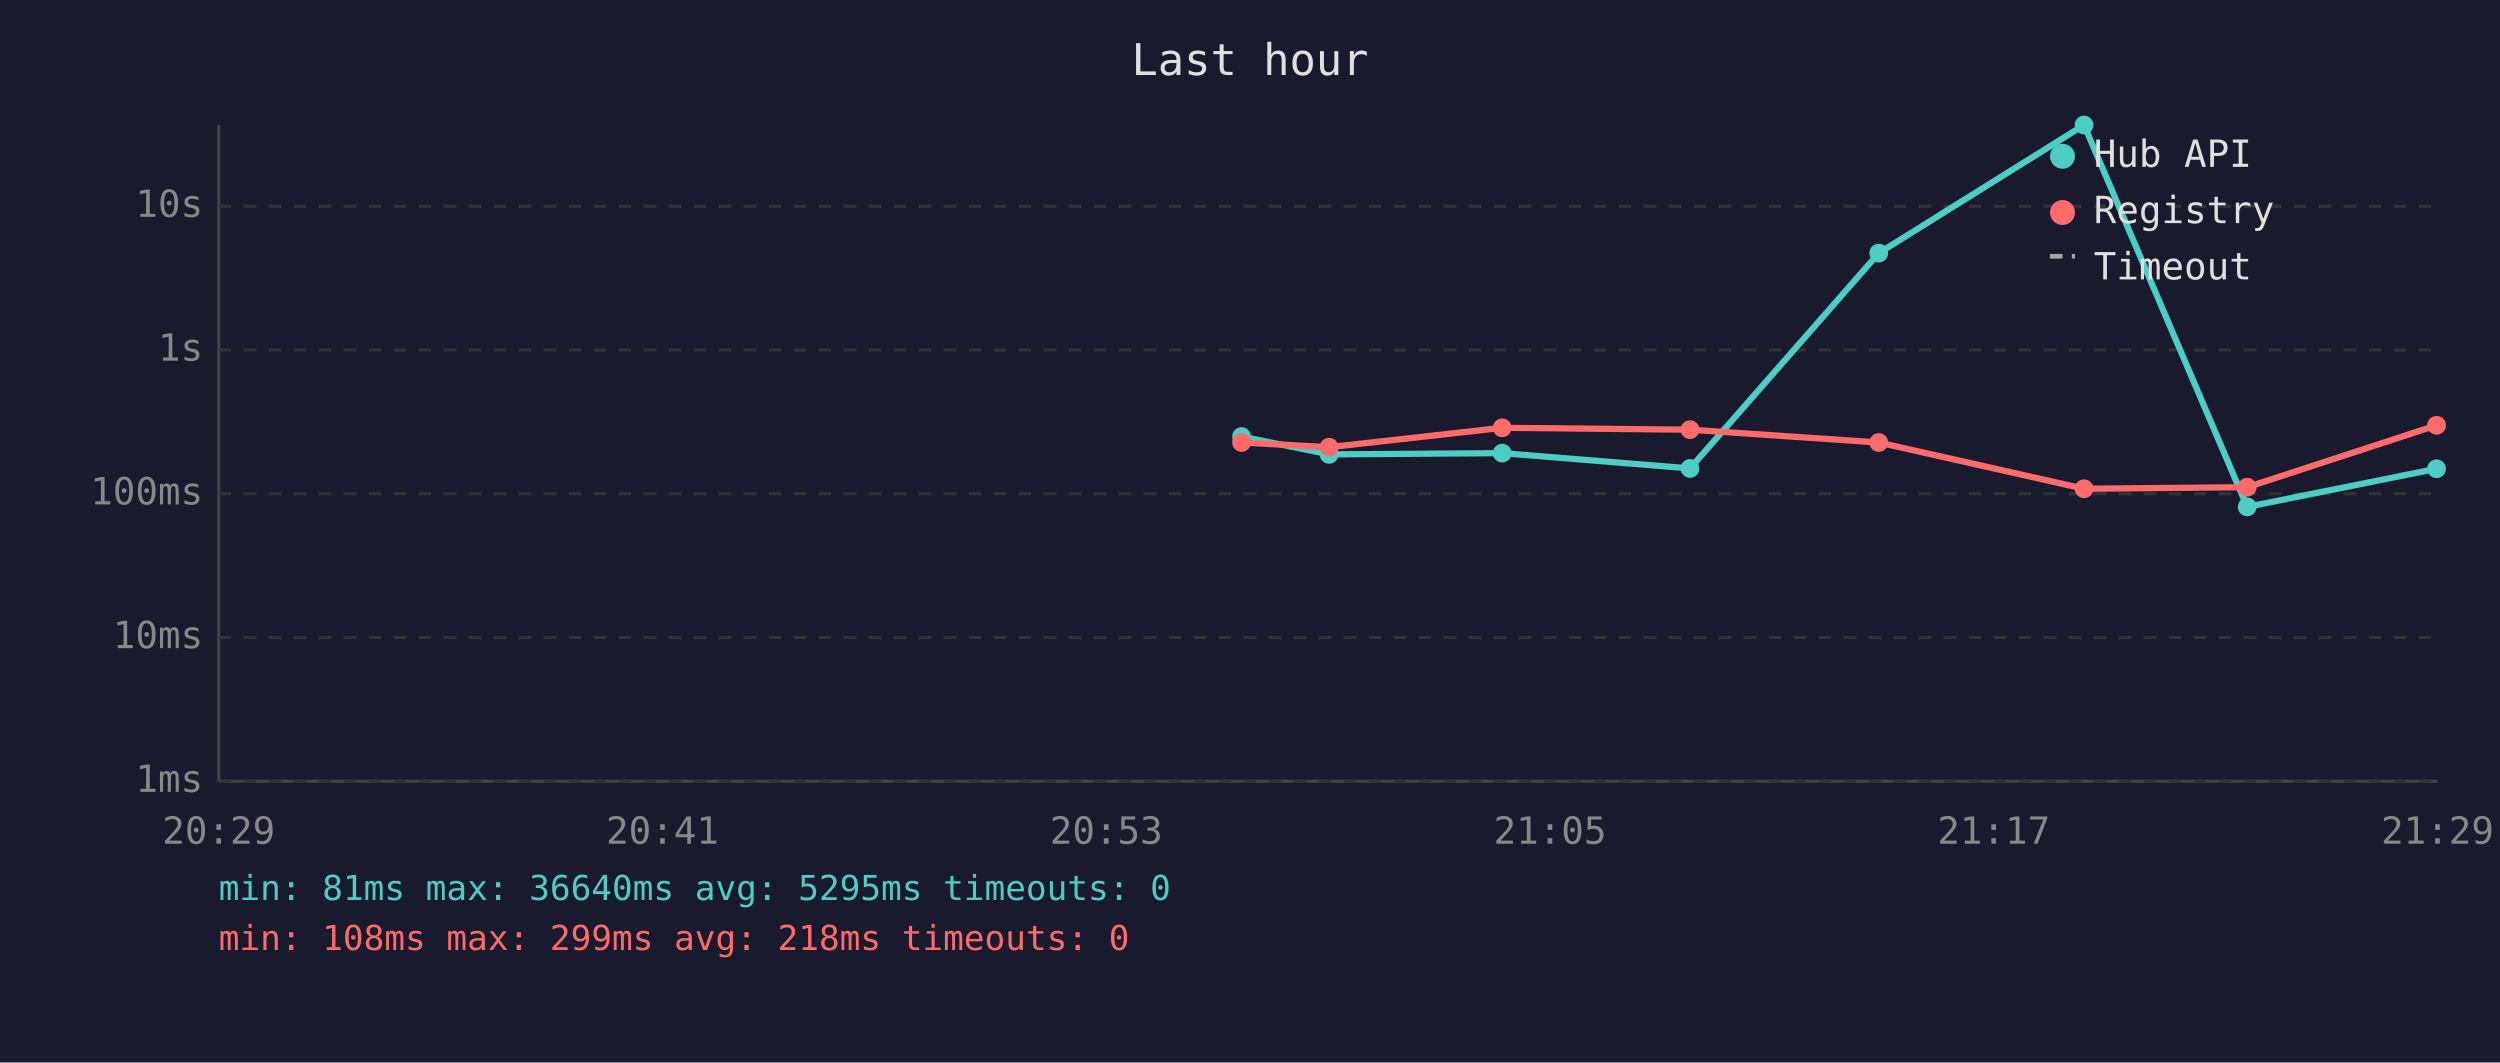
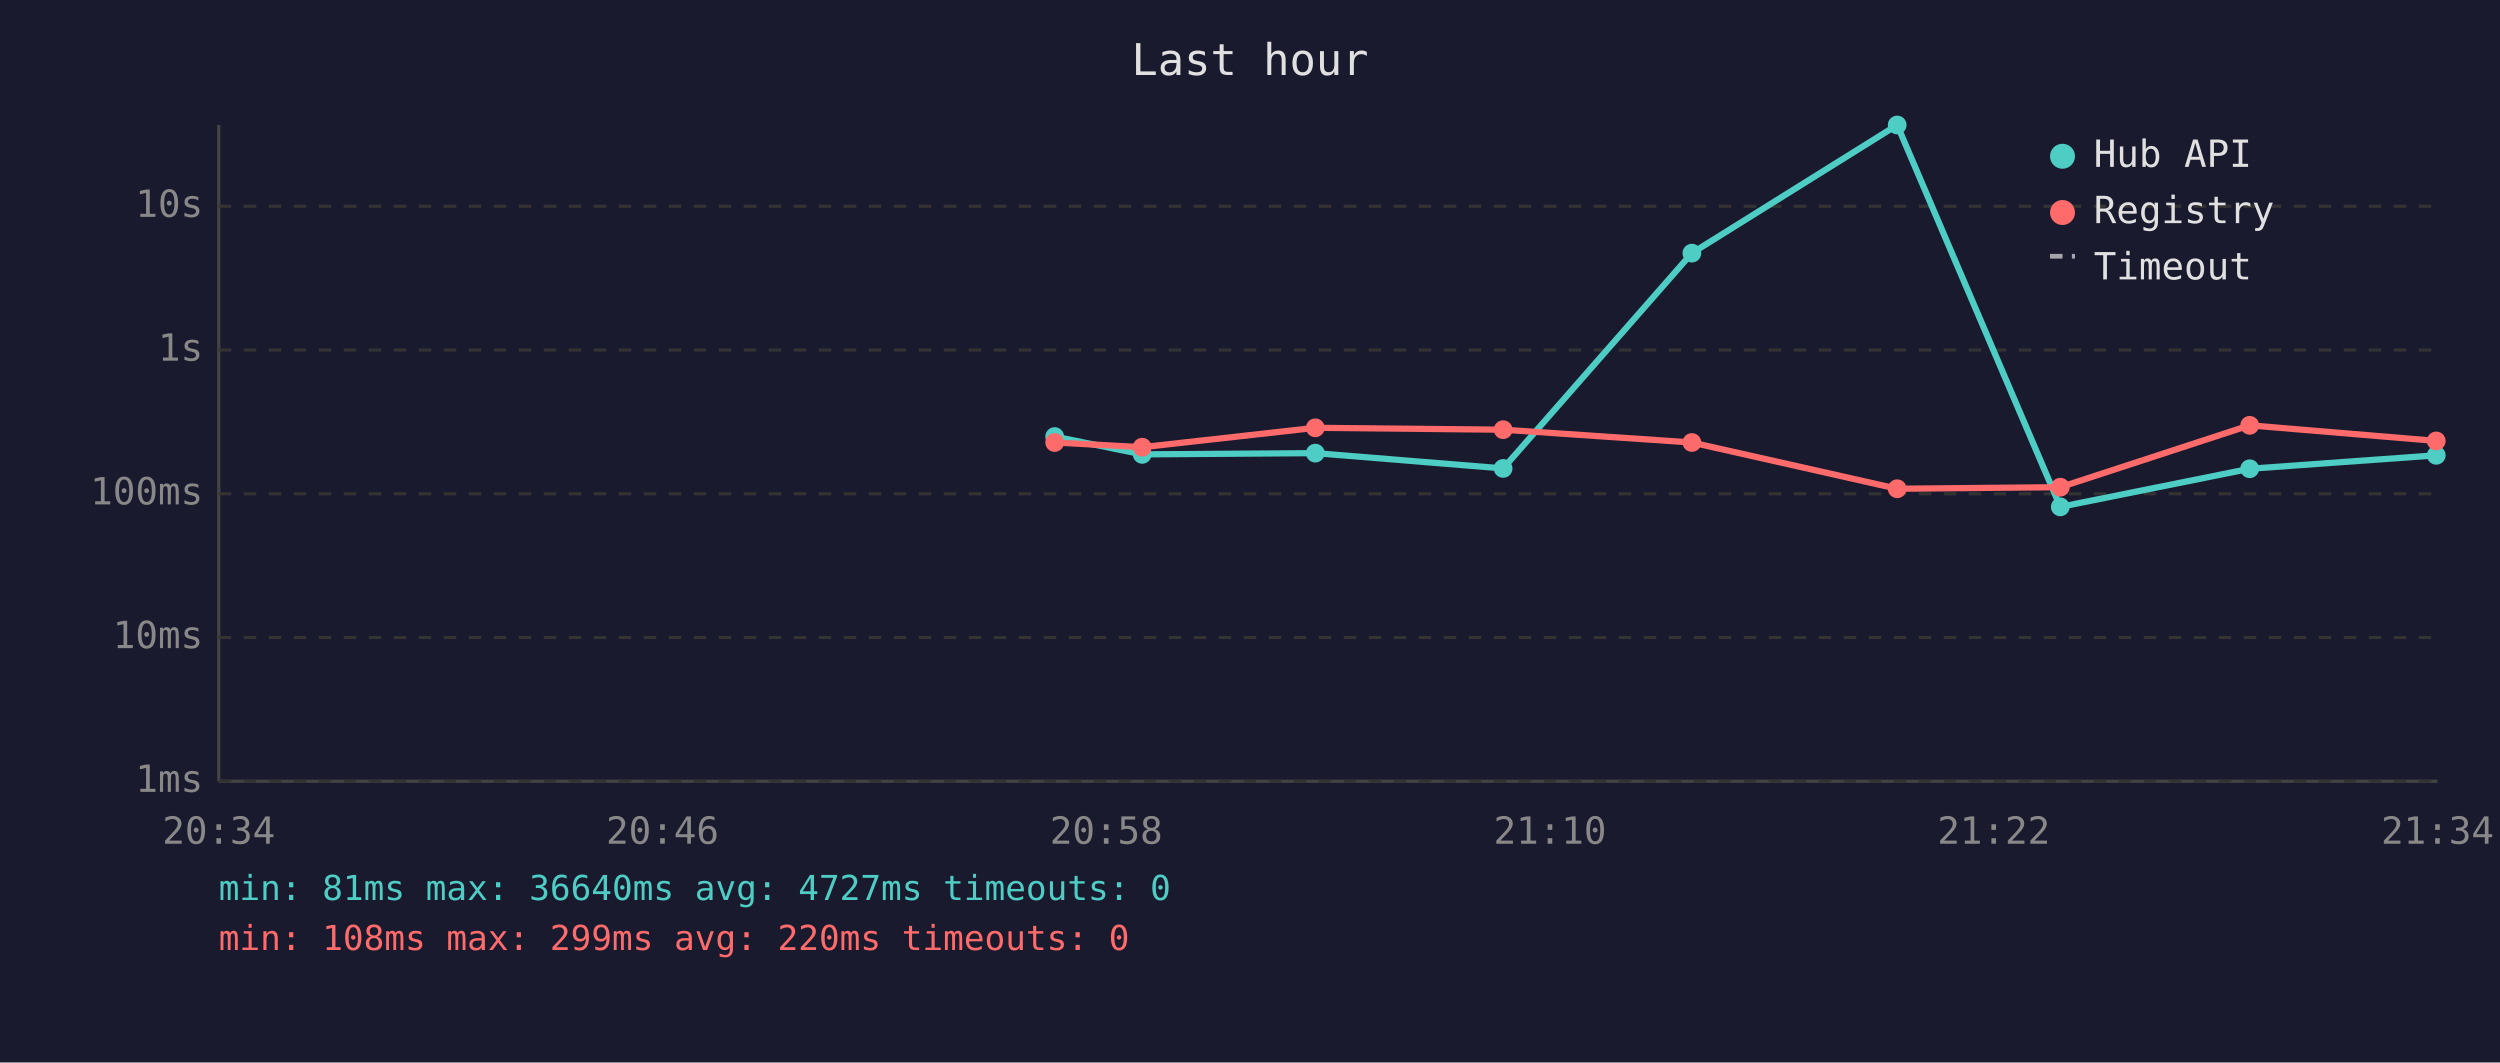
<svg xmlns="http://www.w3.org/2000/svg" viewBox="0 0 800 340" font-family="monospace" font-size="12">
  <rect width="800" height="340" fill="#1a1a2e" />
  <text x="400" y="24" fill="#e0e0e0" font-size="14" text-anchor="middle">Last hour</text>
  <line x1="70" y1="40" x2="70" y2="250" stroke="#444" stroke-width="1" />
  <line x1="70" y1="250" x2="780" y2="250" stroke="#444" stroke-width="1" />
  <line x1="70" y1="250" x2="780" y2="250" stroke="#333" stroke-width="1" stroke-dasharray="4" />
  <text x="65" y="250" fill="#888" text-anchor="end" dominant-baseline="middle">1ms</text>
  <line x1="70" y1="204" x2="780" y2="204" stroke="#333" stroke-width="1" stroke-dasharray="4" />
  <text x="65" y="204" fill="#888" text-anchor="end" dominant-baseline="middle">10ms</text>
  <line x1="70" y1="158" x2="780" y2="158" stroke="#333" stroke-width="1" stroke-dasharray="4" />
  <text x="65" y="158" fill="#888" text-anchor="end" dominant-baseline="middle">100ms</text>
  <line x1="70" y1="112" x2="780" y2="112" stroke="#333" stroke-width="1" stroke-dasharray="4" />
  <text x="65" y="112" fill="#888" text-anchor="end" dominant-baseline="middle">1s</text>
  <line x1="70" y1="66" x2="780" y2="66" stroke="#333" stroke-width="1" stroke-dasharray="4" />
  <text x="65" y="66" fill="#888" text-anchor="end" dominant-baseline="middle">10s</text>
-   <text x="70" y="270" fill="#888" text-anchor="middle">20:29</text>
-   <text x="212" y="270" fill="#888" text-anchor="middle">20:41</text>
-   <text x="354" y="270" fill="#888" text-anchor="middle">20:53</text>
-   <text x="496" y="270" fill="#888" text-anchor="middle">21:05</text>
-   <text x="638" y="270" fill="#888" text-anchor="middle">21:17</text>
-   <text x="780" y="270" fill="#888" text-anchor="middle">21:29</text>
-   <polyline points="397.3,139.7 425.3,145.4 480.7,145.0 540.8,149.9 601.2,81.0 666.9,40.0 719.1,162.2 779.7,150.0" fill="none" stroke="#4ecdc4" stroke-width="2" opacity="1" />
-   <circle cx="397.3" cy="139.7" r="3" fill="#4ecdc4" />
-   <circle cx="425.3" cy="145.4" r="3" fill="#4ecdc4" />
-   <circle cx="480.7" cy="145.0" r="3" fill="#4ecdc4" />
-   <circle cx="540.8" cy="149.9" r="3" fill="#4ecdc4" />
-   <circle cx="601.2" cy="81.0" r="3" fill="#4ecdc4" />
-   <circle cx="666.9" cy="40.0" r="3" fill="#4ecdc4" />
-   <circle cx="719.1" cy="162.2" r="3" fill="#4ecdc4" />
-   <circle cx="779.7" cy="150.0" r="3" fill="#4ecdc4" />
-   <polyline points="397.3,141.6 425.3,143.1 480.7,136.9 540.8,137.5 601.2,141.6 666.9,156.4 719.1,155.9 779.7,136.1" fill="none" stroke="#ff6b6b" stroke-width="2" opacity="1" />
-   <circle cx="397.3" cy="141.6" r="3" fill="#ff6b6b" />
-   <circle cx="425.3" cy="143.1" r="3" fill="#ff6b6b" />
-   <circle cx="480.7" cy="136.9" r="3" fill="#ff6b6b" />
-   <circle cx="540.8" cy="137.5" r="3" fill="#ff6b6b" />
-   <circle cx="601.2" cy="141.6" r="3" fill="#ff6b6b" />
-   <circle cx="666.9" cy="156.4" r="3" fill="#ff6b6b" />
-   <circle cx="719.1" cy="155.9" r="3" fill="#ff6b6b" />
-   <circle cx="779.7" cy="136.1" r="3" fill="#ff6b6b" />
+   <text x="70" y="270" fill="#888" text-anchor="middle">20:34</text>
+   <text x="212" y="270" fill="#888" text-anchor="middle">20:46</text>
+   <text x="354" y="270" fill="#888" text-anchor="middle">20:58</text>
+   <text x="496" y="270" fill="#888" text-anchor="middle">21:10</text>
+   <text x="638" y="270" fill="#888" text-anchor="middle">21:22</text>
+   <text x="780" y="270" fill="#888" text-anchor="middle">21:34</text>
+   <polyline points="337.5,139.7 365.5,145.4 420.9,145.0 481.0,149.9 541.4,81.0 607.1,40.0 659.3,162.2 719.9,150.0 779.6,145.7" fill="none" stroke="#4ecdc4" stroke-width="2" opacity="1" />
+   <circle cx="337.5" cy="139.7" r="3" fill="#4ecdc4" />
+   <circle cx="365.5" cy="145.4" r="3" fill="#4ecdc4" />
+   <circle cx="420.9" cy="145.0" r="3" fill="#4ecdc4" />
+   <circle cx="481.0" cy="149.9" r="3" fill="#4ecdc4" />
+   <circle cx="541.4" cy="81.0" r="3" fill="#4ecdc4" />
+   <circle cx="607.1" cy="40.0" r="3" fill="#4ecdc4" />
+   <circle cx="659.3" cy="162.2" r="3" fill="#4ecdc4" />
+   <circle cx="719.9" cy="150.0" r="3" fill="#4ecdc4" />
+   <circle cx="779.6" cy="145.7" r="3" fill="#4ecdc4" />
+   <polyline points="337.5,141.6 365.5,143.1 420.9,136.9 481.0,137.5 541.4,141.6 607.1,156.4 659.3,155.9 719.9,136.1 779.6,141.1" fill="none" stroke="#ff6b6b" stroke-width="2" opacity="1" />
+   <circle cx="337.5" cy="141.6" r="3" fill="#ff6b6b" />
+   <circle cx="365.5" cy="143.1" r="3" fill="#ff6b6b" />
+   <circle cx="420.9" cy="136.9" r="3" fill="#ff6b6b" />
+   <circle cx="481.0" cy="137.5" r="3" fill="#ff6b6b" />
+   <circle cx="541.4" cy="141.6" r="3" fill="#ff6b6b" />
+   <circle cx="607.1" cy="156.4" r="3" fill="#ff6b6b" />
+   <circle cx="659.3" cy="155.9" r="3" fill="#ff6b6b" />
+   <circle cx="719.9" cy="136.1" r="3" fill="#ff6b6b" />
+   <circle cx="779.6" cy="141.1" r="3" fill="#ff6b6b" />
  <circle cx="660" cy="50" r="4" fill="#4ecdc4" />
  <text x="670" y="50" fill="#e0e0e0" dominant-baseline="middle">Hub API</text>
  <circle cx="660" cy="68" r="4" fill="#ff6b6b" />
  <text x="670" y="68" fill="#e0e0e0" dominant-baseline="middle">Registry</text>
  <line x1="656" y1="82" x2="664" y2="82" stroke="#e0e0e0" stroke-width="1.5" stroke-dasharray="4,3" opacity="0.7" />
  <text x="670" y="86" fill="#e0e0e0" dominant-baseline="middle">Timeout</text>
-   <text x="70" y="288" fill="#4ecdc4" font-size="11">min: 81ms  max: 36640ms  avg: 5295ms  timeouts: 0</text>
-   <text x="70" y="304" fill="#ff6b6b" font-size="11">min: 108ms  max: 299ms  avg: 218ms  timeouts: 0</text>
+   <text x="70" y="288" fill="#4ecdc4" font-size="11">min: 81ms  max: 36640ms  avg: 4727ms  timeouts: 0</text>
+   <text x="70" y="304" fill="#ff6b6b" font-size="11">min: 108ms  max: 299ms  avg: 220ms  timeouts: 0</text>
</svg>
